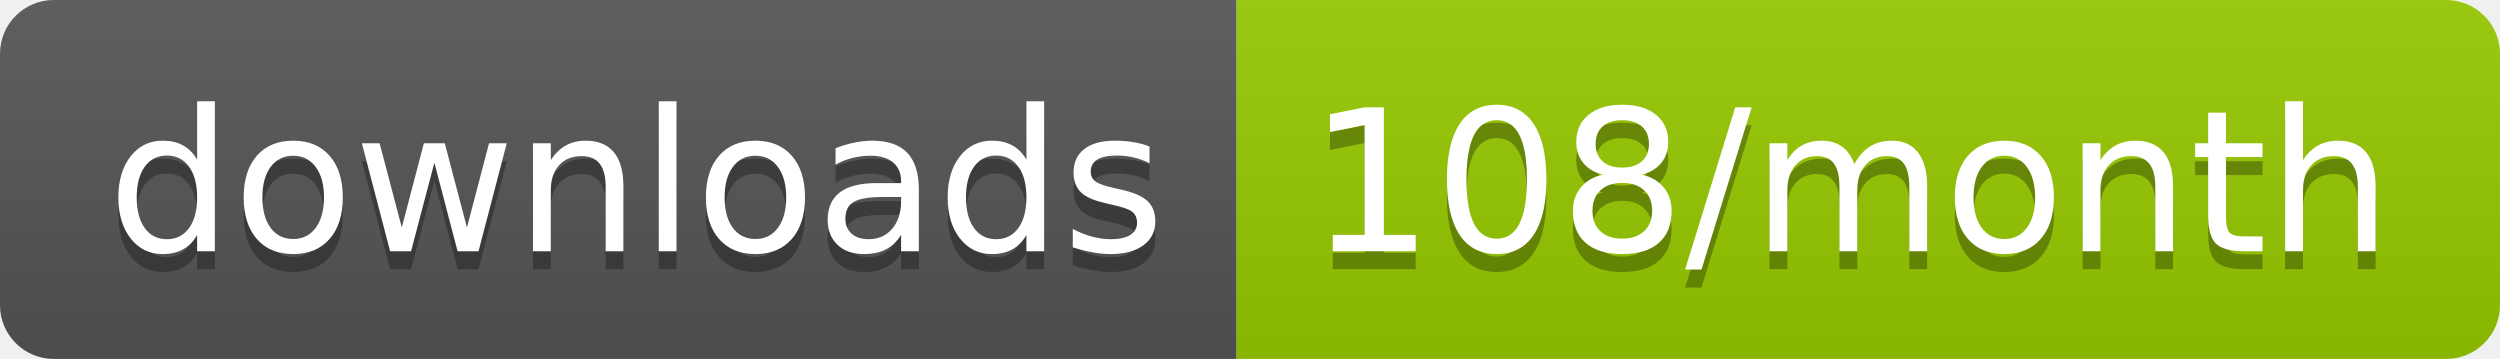
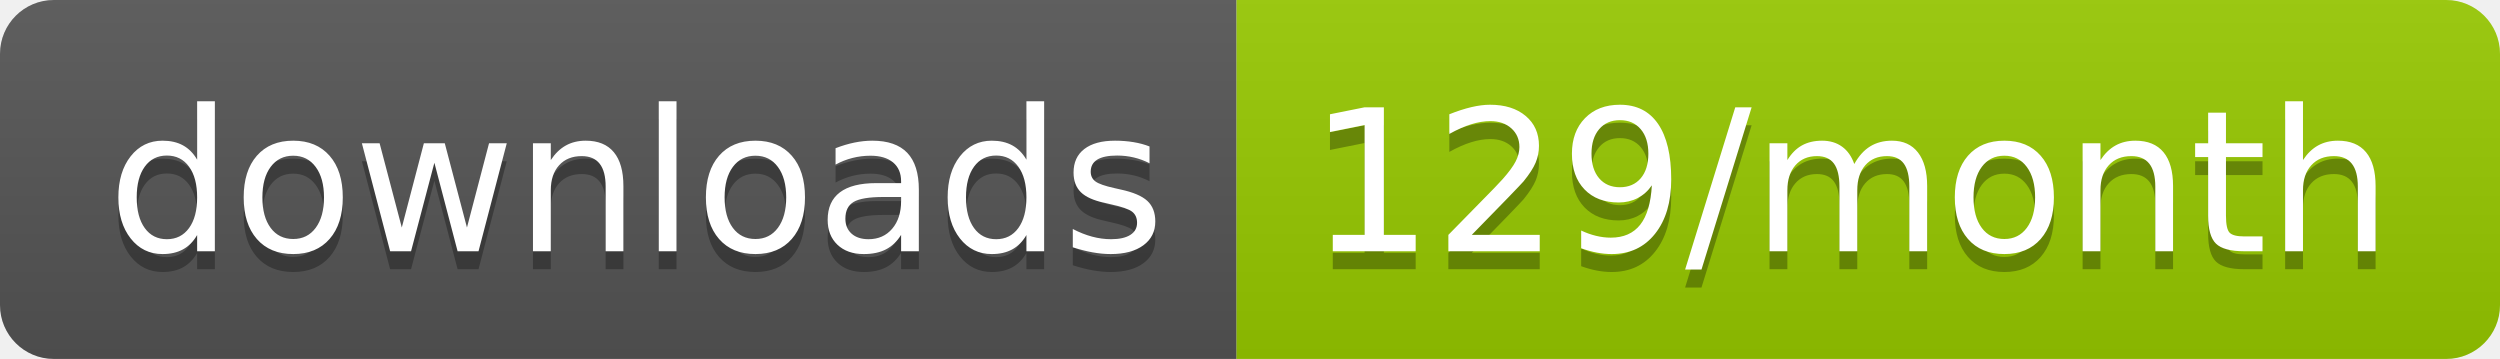
<svg xmlns="http://www.w3.org/2000/svg" width="139.3" height="20">
  <linearGradient id="smooth" x2="0" y2="100%">
    <stop offset="0" stop-color="#bbb" stop-opacity=".1" />
    <stop offset="1" stop-opacity=".1" />
  </linearGradient>
  <clipPath id="round">
    <rect width="139.3" height="20" rx="3" fill="#fff" />
  </clipPath>
  <g clip-path="url(#round)">
    <rect width="68.9" height="20" fill="#555" />
    <rect x="68.9" width="70.4" height="20" fill="#97CA00" />
    <rect width="139.3" height="20" fill="url(#smooth)" />
  </g>
  <g fill="#fff" text-anchor="middle" font-family="DejaVu Sans,Verdana,Geneva,sans-serif" font-size="110">
    <text x="354.5" y="150" fill="#010101" fill-opacity=".3" transform="scale(0.1)" textLength="589.0" lengthAdjust="spacing">downloads</text>
    <text x="354.5" y="140" transform="scale(0.1)" textLength="589.0" lengthAdjust="spacing">downloads</text>
-     <text x="1031.0" y="150" fill="#010101" fill-opacity=".3" transform="scale(0.1)" textLength="604.0" lengthAdjust="spacing">108/month</text>
-     <text x="1031.0" y="140" transform="scale(0.1)" textLength="604.0" lengthAdjust="spacing">108/month</text>
+     <text x="1031.0" y="150" fill="#010101" fill-opacity=".3" transform="scale(0.1)" textLength="604.0" lengthAdjust="spacing">129/month</text>
+     <text x="1031.0" y="140" transform="scale(0.1)" textLength="604.0" lengthAdjust="spacing">129/month</text>
  </g>
</svg>
